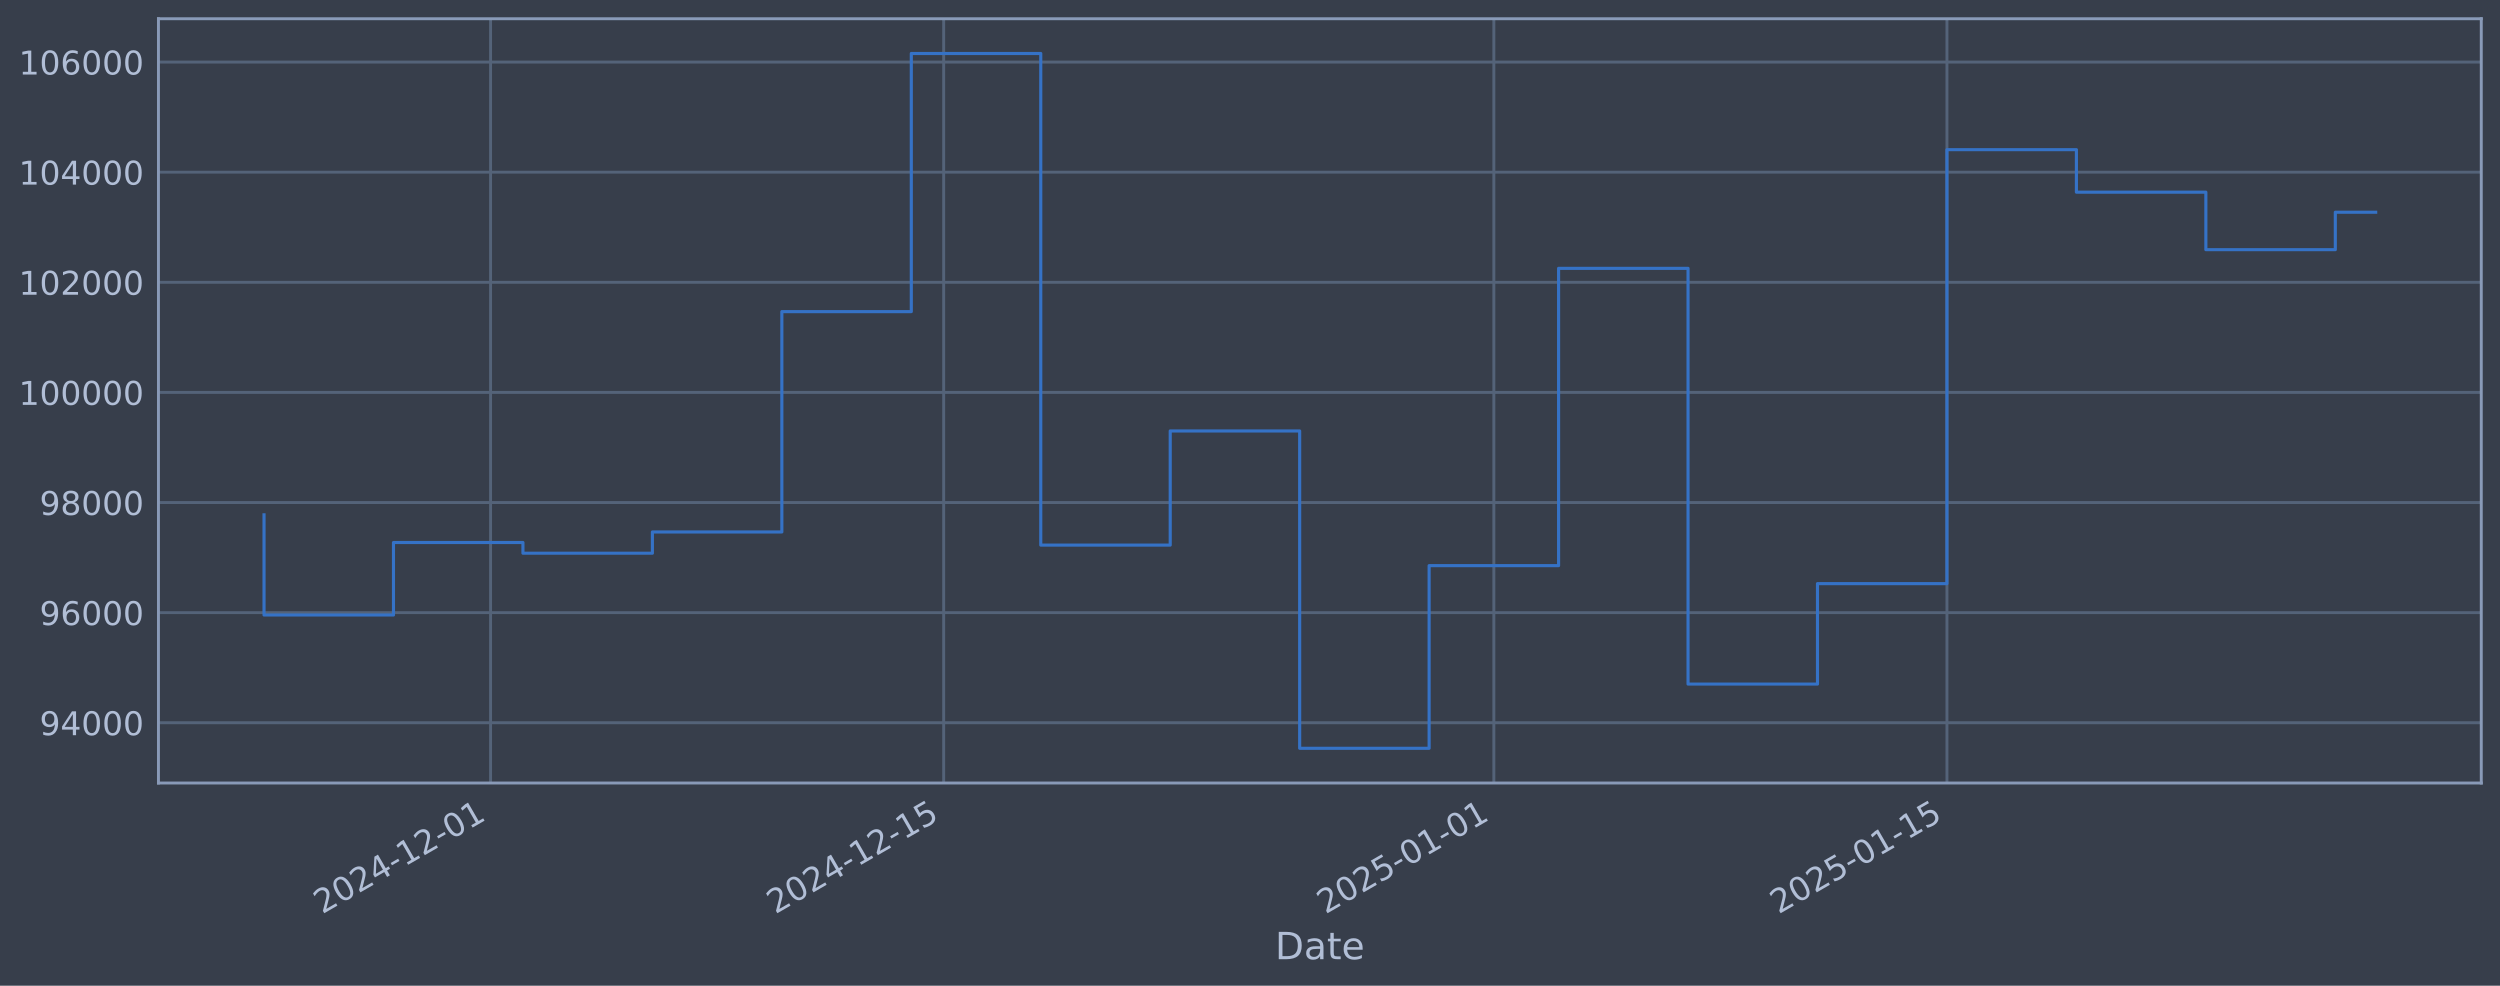
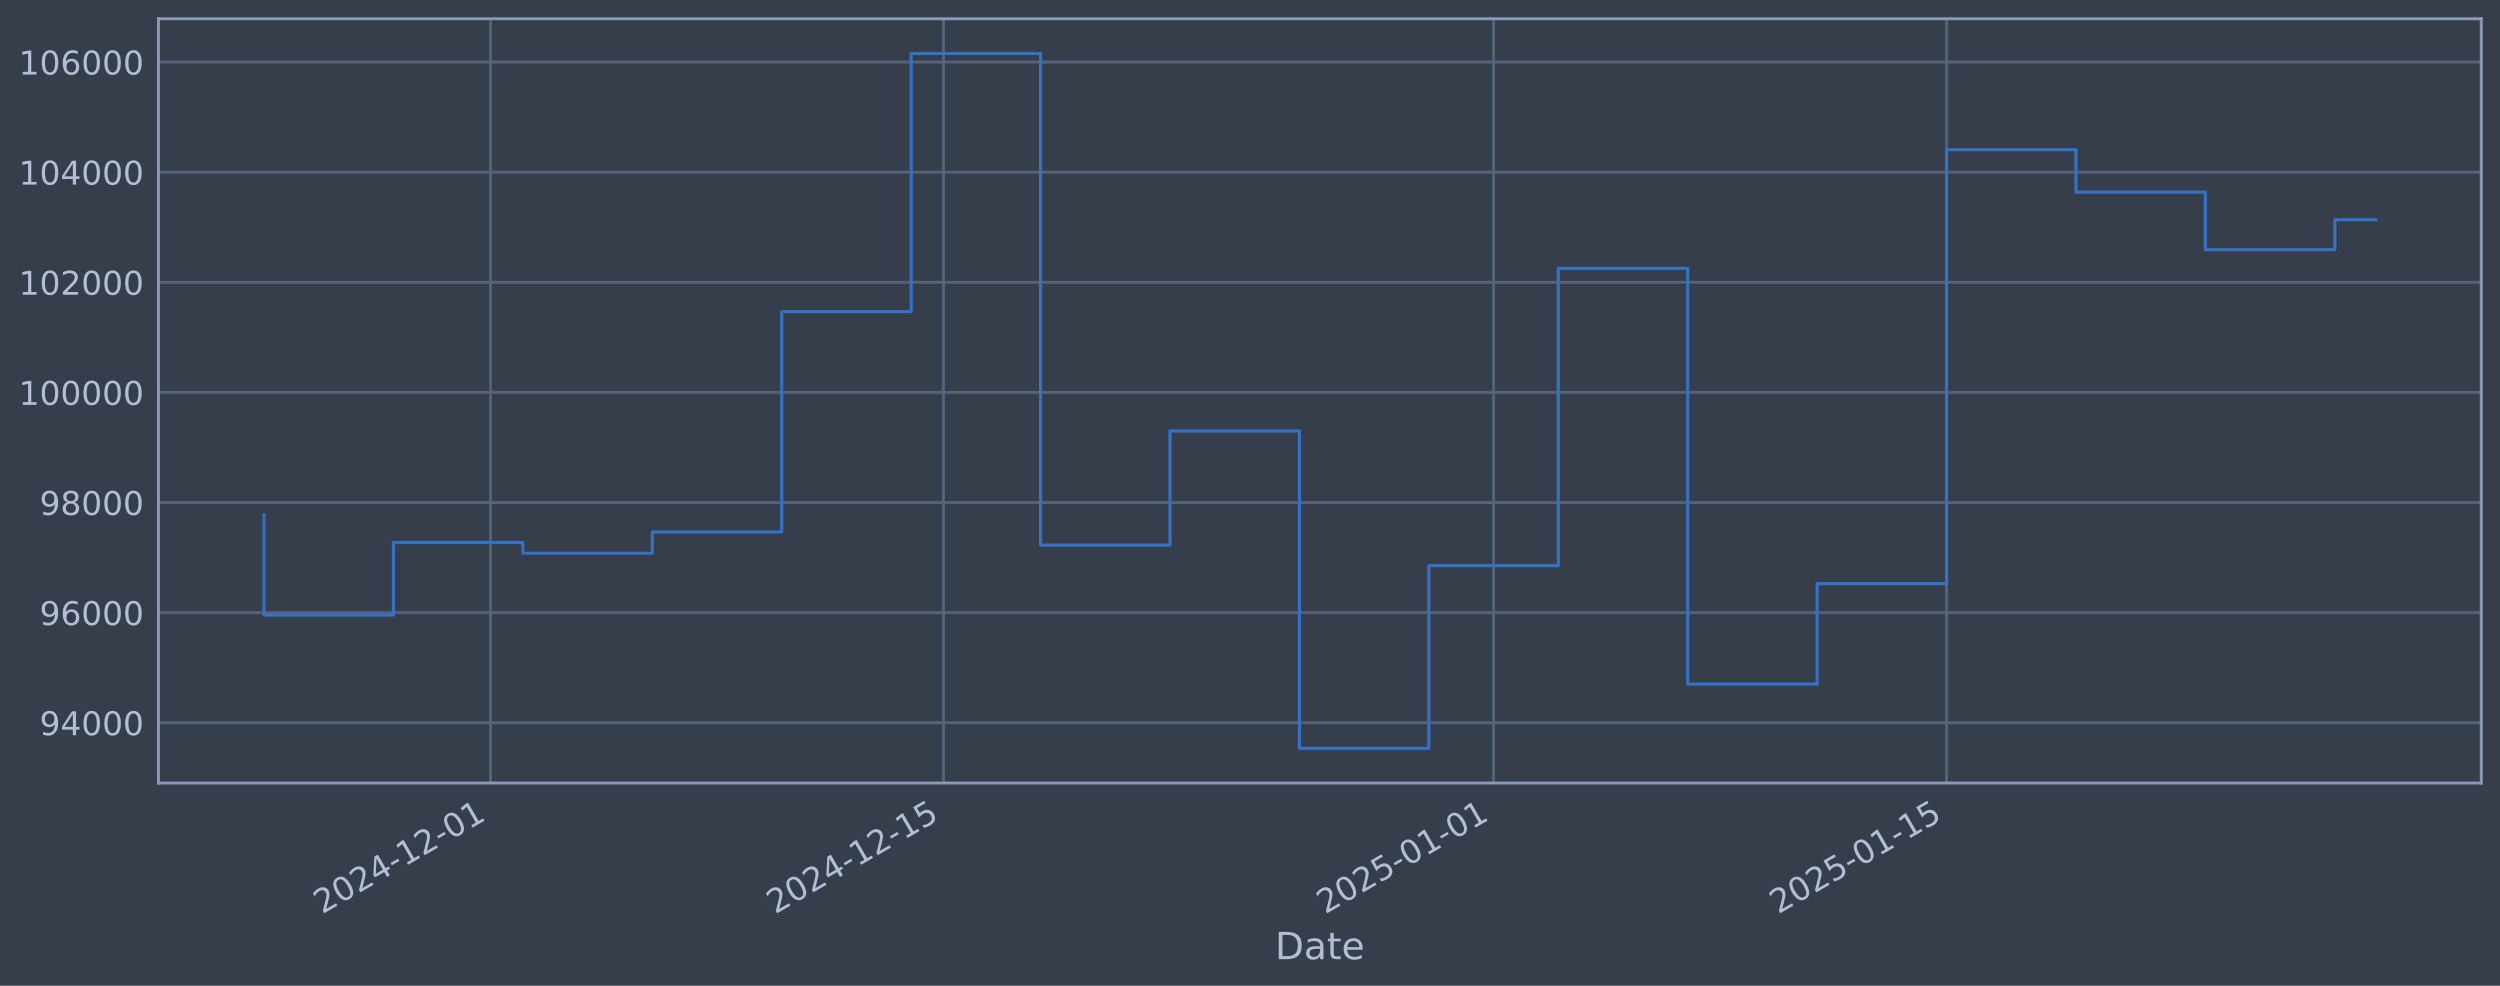
<svg xmlns="http://www.w3.org/2000/svg" xmlns:xlink="http://www.w3.org/1999/xlink" width="960.9pt" height="378.87pt" viewBox="0 0 960.9 378.87" version="1.1">
  <defs>
    <style type="text/css">*{stroke-linejoin: round; stroke-linecap: butt}</style>
  </defs>
  <g id="figure_1">
    <g id="patch_1">
      <path d="M 0 378.87  L 960.9 378.87  L 960.9 0  L 0 0  z " style="fill: #373e4b" />
    </g>
    <g id="axes_1">
      <g id="patch_2">
        <path d="M 60.901 300.96  L 953.701 300.96  L 953.701 7.2  L 60.901 7.2  z " style="fill: #373e4b" />
      </g>
      <g id="matplotlib.axis_1">
        <g id="xtick_1">
          <g id="line2d_1">
-             <path d="M 188.558 300.96  L 188.558 7.2  " clip-path="url(#p6484cff949)" style="fill: none; stroke: #546379; stroke-width: 1.12; stroke-linecap: square" />
+             <path d="M 188.537 300.96  L 188.537 7.2  " clip-path="url(#p35dff45dba)" style="fill: none; stroke: #546379; stroke-width: 1.12; stroke-linecap: square" />
          </g>
          <g id="line2d_2" />
          <g id="text_1">
-             <g style="fill: #b1bed6" transform="translate(123.8322 351.4642) rotate(-30) scale(0.126 -0.126)">
+             <g style="fill: #b1bed6" transform="translate(123.8113 351.4642) rotate(-30) scale(0.126 -0.126)">
              <defs>
                <path id="DejaVuSans-32" d="M 1228 531  L 3431 531  L 3431 0  L 469 0  L 469 531  Q 828 903 1448 1529  Q 2069 2156 2228 2338  Q 2531 2678 2651 2914  Q 2772 3150 2772 3378  Q 2772 3750 2511 3984  Q 2250 4219 1831 4219  Q 1534 4219 1204 4116  Q 875 4013 500 3803  L 500 4441  Q 881 4594 1212 4672  Q 1544 4750 1819 4750  Q 2544 4750 2975 4387  Q 3406 4025 3406 3419  Q 3406 3131 3298 2873  Q 3191 2616 2906 2266  Q 2828 2175 2409 1742  Q 1991 1309 1228 531  z " transform="scale(0.015625)" />
                <path id="DejaVuSans-30" d="M 2034 4250  Q 1547 4250 1301 3770  Q 1056 3291 1056 2328  Q 1056 1369 1301 889  Q 1547 409 2034 409  Q 2525 409 2770 889  Q 3016 1369 3016 2328  Q 3016 3291 2770 3770  Q 2525 4250 2034 4250  z M 2034 4750  Q 2819 4750 3233 4129  Q 3647 3509 3647 2328  Q 3647 1150 3233 529  Q 2819 -91 2034 -91  Q 1250 -91 836 529  Q 422 1150 422 2328  Q 422 3509 836 4129  Q 1250 4750 2034 4750  z " transform="scale(0.015625)" />
                <path id="DejaVuSans-34" d="M 2419 4116  L 825 1625  L 2419 1625  L 2419 4116  z M 2253 4666  L 3047 4666  L 3047 1625  L 3713 1625  L 3713 1100  L 3047 1100  L 3047 0  L 2419 0  L 2419 1100  L 313 1100  L 313 1709  L 2253 4666  z " transform="scale(0.015625)" />
                <path id="DejaVuSans-2d" d="M 313 2009  L 1997 2009  L 1997 1497  L 313 1497  L 313 2009  z " transform="scale(0.015625)" />
                <path id="DejaVuSans-31" d="M 794 531  L 1825 531  L 1825 4091  L 703 3866  L 703 4441  L 1819 4666  L 2450 4666  L 2450 531  L 3481 531  L 3481 0  L 794 0  L 794 531  z " transform="scale(0.015625)" />
              </defs>
              <use xlink:href="#DejaVuSans-32" />
              <use xlink:href="#DejaVuSans-30" transform="translate(63.62305 0)" />
              <use xlink:href="#DejaVuSans-32" transform="translate(127.2461 0)" />
              <use xlink:href="#DejaVuSans-34" transform="translate(190.8691 0)" />
              <use xlink:href="#DejaVuSans-2d" transform="translate(254.4922 0)" />
              <use xlink:href="#DejaVuSans-31" transform="translate(290.5762 0)" />
              <use xlink:href="#DejaVuSans-32" transform="translate(354.1992 0)" />
              <use xlink:href="#DejaVuSans-2d" transform="translate(417.8223 0)" />
              <use xlink:href="#DejaVuSans-30" transform="translate(453.9062 0)" />
              <use xlink:href="#DejaVuSans-31" transform="translate(517.5293 0)" />
            </g>
          </g>
        </g>
        <g id="xtick_2">
          <g id="line2d_3">
-             <path d="M 362.709 300.96  L 362.709 7.2  " clip-path="url(#p6484cff949)" style="fill: none; stroke: #546379; stroke-width: 1.12; stroke-linecap: square" />
+             <path d="M 362.646 300.96  L 362.646 7.2  " clip-path="url(#p35dff45dba)" style="fill: none; stroke: #546379; stroke-width: 1.12; stroke-linecap: square" />
          </g>
          <g id="line2d_4" />
          <g id="text_2">
-             <g style="fill: #b1bed6" transform="translate(297.9831 351.4642) rotate(-30) scale(0.126 -0.126)">
+             <g style="fill: #b1bed6" transform="translate(297.9202 351.4642) rotate(-30) scale(0.126 -0.126)">
              <defs>
                <path id="DejaVuSans-35" d="M 691 4666  L 3169 4666  L 3169 4134  L 1269 4134  L 1269 2991  Q 1406 3038 1543 3061  Q 1681 3084 1819 3084  Q 2600 3084 3056 2656  Q 3513 2228 3513 1497  Q 3513 744 3044 326  Q 2575 -91 1722 -91  Q 1428 -91 1123 -41  Q 819 9 494 109  L 494 744  Q 775 591 1075 516  Q 1375 441 1709 441  Q 2250 441 2565 725  Q 2881 1009 2881 1497  Q 2881 1984 2565 2268  Q 2250 2553 1709 2553  Q 1456 2553 1204 2497  Q 953 2441 691 2322  L 691 4666  z " transform="scale(0.015625)" />
              </defs>
              <use xlink:href="#DejaVuSans-32" />
              <use xlink:href="#DejaVuSans-30" transform="translate(63.62305 0)" />
              <use xlink:href="#DejaVuSans-32" transform="translate(127.2461 0)" />
              <use xlink:href="#DejaVuSans-34" transform="translate(190.8691 0)" />
              <use xlink:href="#DejaVuSans-2d" transform="translate(254.4922 0)" />
              <use xlink:href="#DejaVuSans-31" transform="translate(290.5762 0)" />
              <use xlink:href="#DejaVuSans-32" transform="translate(354.1992 0)" />
              <use xlink:href="#DejaVuSans-2d" transform="translate(417.8223 0)" />
              <use xlink:href="#DejaVuSans-31" transform="translate(453.9062 0)" />
              <use xlink:href="#DejaVuSans-35" transform="translate(517.5293 0)" />
            </g>
          </g>
        </g>
        <g id="xtick_3">
          <g id="line2d_5">
-             <path d="M 574.177 300.96  L 574.177 7.2  " clip-path="url(#p6484cff949)" style="fill: none; stroke: #546379; stroke-width: 1.12; stroke-linecap: square" />
+             <path d="M 574.064 300.96  L 574.064 7.2  " clip-path="url(#p35dff45dba)" style="fill: none; stroke: #546379; stroke-width: 1.12; stroke-linecap: square" />
          </g>
          <g id="line2d_6" />
          <g id="text_3">
-             <g style="fill: #b1bed6" transform="translate(509.452 351.4642) rotate(-30) scale(0.126 -0.126)">
+             <g style="fill: #b1bed6" transform="translate(509.3382 351.4642) rotate(-30) scale(0.126 -0.126)">
              <use xlink:href="#DejaVuSans-32" />
              <use xlink:href="#DejaVuSans-30" transform="translate(63.62305 0)" />
              <use xlink:href="#DejaVuSans-32" transform="translate(127.2461 0)" />
              <use xlink:href="#DejaVuSans-35" transform="translate(190.8691 0)" />
              <use xlink:href="#DejaVuSans-2d" transform="translate(254.4922 0)" />
              <use xlink:href="#DejaVuSans-30" transform="translate(290.5762 0)" />
              <use xlink:href="#DejaVuSans-31" transform="translate(354.1992 0)" />
              <use xlink:href="#DejaVuSans-2d" transform="translate(417.8223 0)" />
              <use xlink:href="#DejaVuSans-30" transform="translate(453.9062 0)" />
              <use xlink:href="#DejaVuSans-31" transform="translate(517.5293 0)" />
            </g>
          </g>
        </g>
        <g id="xtick_4">
          <g id="line2d_7">
-             <path d="M 748.328 300.96  L 748.328 7.2  " clip-path="url(#p6484cff949)" style="fill: none; stroke: #546379; stroke-width: 1.12; stroke-linecap: square" />
+             <path d="M 748.173 300.96  L 748.173 7.2  " clip-path="url(#p35dff45dba)" style="fill: none; stroke: #546379; stroke-width: 1.12; stroke-linecap: square" />
          </g>
          <g id="line2d_8" />
          <g id="text_4">
-             <g style="fill: #b1bed6" transform="translate(683.6028 351.4642) rotate(-30) scale(0.126 -0.126)">
+             <g style="fill: #b1bed6" transform="translate(683.4471 351.4642) rotate(-30) scale(0.126 -0.126)">
              <use xlink:href="#DejaVuSans-32" />
              <use xlink:href="#DejaVuSans-30" transform="translate(63.62305 0)" />
              <use xlink:href="#DejaVuSans-32" transform="translate(127.2461 0)" />
              <use xlink:href="#DejaVuSans-35" transform="translate(190.8691 0)" />
              <use xlink:href="#DejaVuSans-2d" transform="translate(254.4922 0)" />
              <use xlink:href="#DejaVuSans-30" transform="translate(290.5762 0)" />
              <use xlink:href="#DejaVuSans-31" transform="translate(354.1992 0)" />
              <use xlink:href="#DejaVuSans-2d" transform="translate(417.8223 0)" />
              <use xlink:href="#DejaVuSans-31" transform="translate(453.9062 0)" />
              <use xlink:href="#DejaVuSans-35" transform="translate(517.5293 0)" />
            </g>
          </g>
        </g>
        <g id="text_5">
          <g style="fill: #b1bed6" transform="translate(490.0914 368.6753) scale(0.144 -0.144)">
            <defs>
              <path id="DejaVuSans-44" d="M 1259 4147  L 1259 519  L 2022 519  Q 2988 519 3436 956  Q 3884 1394 3884 2338  Q 3884 3275 3436 3711  Q 2988 4147 2022 4147  L 1259 4147  z M 628 4666  L 1925 4666  Q 3281 4666 3915 4102  Q 4550 3538 4550 2338  Q 4550 1131 3912 565  Q 3275 0 1925 0  L 628 0  L 628 4666  z " transform="scale(0.015625)" />
              <path id="DejaVuSans-61" d="M 2194 1759  Q 1497 1759 1228 1600  Q 959 1441 959 1056  Q 959 750 1161 570  Q 1363 391 1709 391  Q 2188 391 2477 730  Q 2766 1069 2766 1631  L 2766 1759  L 2194 1759  z M 3341 1997  L 3341 0  L 2766 0  L 2766 531  Q 2569 213 2275 61  Q 1981 -91 1556 -91  Q 1019 -91 701 211  Q 384 513 384 1019  Q 384 1609 779 1909  Q 1175 2209 1959 2209  L 2766 2209  L 2766 2266  Q 2766 2663 2505 2880  Q 2244 3097 1772 3097  Q 1472 3097 1187 3025  Q 903 2953 641 2809  L 641 3341  Q 956 3463 1253 3523  Q 1550 3584 1831 3584  Q 2591 3584 2966 3190  Q 3341 2797 3341 1997  z " transform="scale(0.015625)" />
              <path id="DejaVuSans-74" d="M 1172 4494  L 1172 3500  L 2356 3500  L 2356 3053  L 1172 3053  L 1172 1153  Q 1172 725 1289 603  Q 1406 481 1766 481  L 2356 481  L 2356 0  L 1766 0  Q 1100 0 847 248  Q 594 497 594 1153  L 594 3053  L 172 3053  L 172 3500  L 594 3500  L 594 4494  L 1172 4494  z " transform="scale(0.015625)" />
              <path id="DejaVuSans-65" d="M 3597 1894  L 3597 1613  L 953 1613  Q 991 1019 1311 708  Q 1631 397 2203 397  Q 2534 397 2845 478  Q 3156 559 3463 722  L 3463 178  Q 3153 47 2828 -22  Q 2503 -91 2169 -91  Q 1331 -91 842 396  Q 353 884 353 1716  Q 353 2575 817 3079  Q 1281 3584 2069 3584  Q 2775 3584 3186 3129  Q 3597 2675 3597 1894  z M 3022 2063  Q 3016 2534 2758 2815  Q 2500 3097 2075 3097  Q 1594 3097 1305 2825  Q 1016 2553 972 2059  L 3022 2063  z " transform="scale(0.015625)" />
            </defs>
            <use xlink:href="#DejaVuSans-44" />
            <use xlink:href="#DejaVuSans-61" transform="translate(77.00195 0)" />
            <use xlink:href="#DejaVuSans-74" transform="translate(138.2812 0)" />
            <use xlink:href="#DejaVuSans-65" transform="translate(177.4902 0)" />
          </g>
        </g>
      </g>
      <g id="matplotlib.axis_2">
        <g id="ytick_1">
          <g id="line2d_9">
-             <path d="M 60.901 277.797  L 953.701 277.797  " clip-path="url(#p6484cff949)" style="fill: none; stroke: #546379; stroke-width: 1.12; stroke-linecap: square" />
+             <path d="M 60.901 277.797  L 953.701 277.797  " clip-path="url(#p35dff45dba)" style="fill: none; stroke: #546379; stroke-width: 1.12; stroke-linecap: square" />
          </g>
          <g id="line2d_10" />
          <g id="text_6">
            <g style="fill: #b1bed6" transform="translate(15.21675 282.5841) scale(0.126 -0.126)">
              <defs>
                <path id="DejaVuSans-39" d="M 703 97  L 703 672  Q 941 559 1184 500  Q 1428 441 1663 441  Q 2288 441 2617 861  Q 2947 1281 2994 2138  Q 2813 1869 2534 1725  Q 2256 1581 1919 1581  Q 1219 1581 811 2004  Q 403 2428 403 3163  Q 403 3881 828 4315  Q 1253 4750 1959 4750  Q 2769 4750 3195 4129  Q 3622 3509 3622 2328  Q 3622 1225 3098 567  Q 2575 -91 1691 -91  Q 1453 -91 1209 -44  Q 966 3 703 97  z M 1959 2075  Q 2384 2075 2632 2365  Q 2881 2656 2881 3163  Q 2881 3666 2632 3958  Q 2384 4250 1959 4250  Q 1534 4250 1286 3958  Q 1038 3666 1038 3163  Q 1038 2656 1286 2365  Q 1534 2075 1959 2075  z " transform="scale(0.015625)" />
              </defs>
              <use xlink:href="#DejaVuSans-39" />
              <use xlink:href="#DejaVuSans-34" transform="translate(63.62305 0)" />
              <use xlink:href="#DejaVuSans-30" transform="translate(127.2461 0)" />
              <use xlink:href="#DejaVuSans-30" transform="translate(190.8691 0)" />
              <use xlink:href="#DejaVuSans-30" transform="translate(254.4922 0)" />
            </g>
          </g>
        </g>
        <g id="ytick_2">
          <g id="line2d_11">
-             <path d="M 60.901 235.473  L 953.701 235.473  " clip-path="url(#p6484cff949)" style="fill: none; stroke: #546379; stroke-width: 1.12; stroke-linecap: square" />
+             <path d="M 60.901 235.473  L 953.701 235.473  " clip-path="url(#p35dff45dba)" style="fill: none; stroke: #546379; stroke-width: 1.12; stroke-linecap: square" />
          </g>
          <g id="line2d_12" />
          <g id="text_7">
            <g style="fill: #b1bed6" transform="translate(15.21675 240.2602) scale(0.126 -0.126)">
              <defs>
                <path id="DejaVuSans-36" d="M 2113 2584  Q 1688 2584 1439 2293  Q 1191 2003 1191 1497  Q 1191 994 1439 701  Q 1688 409 2113 409  Q 2538 409 2786 701  Q 3034 994 3034 1497  Q 3034 2003 2786 2293  Q 2538 2584 2113 2584  z M 3366 4563  L 3366 3988  Q 3128 4100 2886 4159  Q 2644 4219 2406 4219  Q 1781 4219 1451 3797  Q 1122 3375 1075 2522  Q 1259 2794 1537 2939  Q 1816 3084 2150 3084  Q 2853 3084 3261 2657  Q 3669 2231 3669 1497  Q 3669 778 3244 343  Q 2819 -91 2113 -91  Q 1303 -91 875 529  Q 447 1150 447 2328  Q 447 3434 972 4092  Q 1497 4750 2381 4750  Q 2619 4750 2861 4703  Q 3103 4656 3366 4563  z " transform="scale(0.015625)" />
              </defs>
              <use xlink:href="#DejaVuSans-39" />
              <use xlink:href="#DejaVuSans-36" transform="translate(63.62305 0)" />
              <use xlink:href="#DejaVuSans-30" transform="translate(127.2461 0)" />
              <use xlink:href="#DejaVuSans-30" transform="translate(190.8691 0)" />
              <use xlink:href="#DejaVuSans-30" transform="translate(254.4922 0)" />
            </g>
          </g>
        </g>
        <g id="ytick_3">
          <g id="line2d_13">
-             <path d="M 60.901 193.149  L 953.701 193.149  " clip-path="url(#p6484cff949)" style="fill: none; stroke: #546379; stroke-width: 1.12; stroke-linecap: square" />
+             <path d="M 60.901 193.149  L 953.701 193.149  " clip-path="url(#p35dff45dba)" style="fill: none; stroke: #546379; stroke-width: 1.12; stroke-linecap: square" />
          </g>
          <g id="line2d_14" />
          <g id="text_8">
            <g style="fill: #b1bed6" transform="translate(15.21675 197.9364) scale(0.126 -0.126)">
              <defs>
                <path id="DejaVuSans-38" d="M 2034 2216  Q 1584 2216 1326 1975  Q 1069 1734 1069 1313  Q 1069 891 1326 650  Q 1584 409 2034 409  Q 2484 409 2743 651  Q 3003 894 3003 1313  Q 3003 1734 2745 1975  Q 2488 2216 2034 2216  z M 1403 2484  Q 997 2584 770 2862  Q 544 3141 544 3541  Q 544 4100 942 4425  Q 1341 4750 2034 4750  Q 2731 4750 3128 4425  Q 3525 4100 3525 3541  Q 3525 3141 3298 2862  Q 3072 2584 2669 2484  Q 3125 2378 3379 2068  Q 3634 1759 3634 1313  Q 3634 634 3220 271  Q 2806 -91 2034 -91  Q 1263 -91 848 271  Q 434 634 434 1313  Q 434 1759 690 2068  Q 947 2378 1403 2484  z M 1172 3481  Q 1172 3119 1398 2916  Q 1625 2713 2034 2713  Q 2441 2713 2670 2916  Q 2900 3119 2900 3481  Q 2900 3844 2670 4047  Q 2441 4250 2034 4250  Q 1625 4250 1398 4047  Q 1172 3844 1172 3481  z " transform="scale(0.015625)" />
              </defs>
              <use xlink:href="#DejaVuSans-39" />
              <use xlink:href="#DejaVuSans-38" transform="translate(63.62305 0)" />
              <use xlink:href="#DejaVuSans-30" transform="translate(127.2461 0)" />
              <use xlink:href="#DejaVuSans-30" transform="translate(190.8691 0)" />
              <use xlink:href="#DejaVuSans-30" transform="translate(254.4922 0)" />
            </g>
          </g>
        </g>
        <g id="ytick_4">
          <g id="line2d_15">
-             <path d="M 60.901 150.826  L 953.701 150.826  " clip-path="url(#p6484cff949)" style="fill: none; stroke: #546379; stroke-width: 1.12; stroke-linecap: square" />
+             <path d="M 60.901 150.826  L 953.701 150.826  " clip-path="url(#p35dff45dba)" style="fill: none; stroke: #546379; stroke-width: 1.12; stroke-linecap: square" />
          </g>
          <g id="line2d_16" />
          <g id="text_9">
            <g style="fill: #b1bed6" transform="translate(7.2 155.6126) scale(0.126 -0.126)">
              <use xlink:href="#DejaVuSans-31" />
              <use xlink:href="#DejaVuSans-30" transform="translate(63.62305 0)" />
              <use xlink:href="#DejaVuSans-30" transform="translate(127.2461 0)" />
              <use xlink:href="#DejaVuSans-30" transform="translate(190.8691 0)" />
              <use xlink:href="#DejaVuSans-30" transform="translate(254.4922 0)" />
              <use xlink:href="#DejaVuSans-30" transform="translate(318.1152 0)" />
            </g>
          </g>
        </g>
        <g id="ytick_5">
          <g id="line2d_17">
-             <path d="M 60.901 108.502  L 953.701 108.502  " clip-path="url(#p6484cff949)" style="fill: none; stroke: #546379; stroke-width: 1.12; stroke-linecap: square" />
+             <path d="M 60.901 108.502  L 953.701 108.502  " clip-path="url(#p35dff45dba)" style="fill: none; stroke: #546379; stroke-width: 1.12; stroke-linecap: square" />
          </g>
          <g id="line2d_18" />
          <g id="text_10">
            <g style="fill: #b1bed6" transform="translate(7.2 113.2888) scale(0.126 -0.126)">
              <use xlink:href="#DejaVuSans-31" />
              <use xlink:href="#DejaVuSans-30" transform="translate(63.62305 0)" />
              <use xlink:href="#DejaVuSans-32" transform="translate(127.2461 0)" />
              <use xlink:href="#DejaVuSans-30" transform="translate(190.8691 0)" />
              <use xlink:href="#DejaVuSans-30" transform="translate(254.4922 0)" />
              <use xlink:href="#DejaVuSans-30" transform="translate(318.1152 0)" />
            </g>
          </g>
        </g>
        <g id="ytick_6">
          <g id="line2d_19">
-             <path d="M 60.901 66.178  L 953.701 66.178  " clip-path="url(#p6484cff949)" style="fill: none; stroke: #546379; stroke-width: 1.12; stroke-linecap: square" />
+             <path d="M 60.901 66.178  L 953.701 66.178  " clip-path="url(#p35dff45dba)" style="fill: none; stroke: #546379; stroke-width: 1.12; stroke-linecap: square" />
          </g>
          <g id="line2d_20" />
          <g id="text_11">
            <g style="fill: #b1bed6" transform="translate(7.2 70.96502) scale(0.126 -0.126)">
              <use xlink:href="#DejaVuSans-31" />
              <use xlink:href="#DejaVuSans-30" transform="translate(63.62305 0)" />
              <use xlink:href="#DejaVuSans-34" transform="translate(127.2461 0)" />
              <use xlink:href="#DejaVuSans-30" transform="translate(190.8691 0)" />
              <use xlink:href="#DejaVuSans-30" transform="translate(254.4922 0)" />
              <use xlink:href="#DejaVuSans-30" transform="translate(318.1152 0)" />
            </g>
          </g>
        </g>
        <g id="ytick_7">
          <g id="line2d_21">
-             <path d="M 60.901 23.854  L 953.701 23.854  " clip-path="url(#p6484cff949)" style="fill: none; stroke: #546379; stroke-width: 1.12; stroke-linecap: square" />
+             <path d="M 60.901 23.854  L 953.701 23.854  " clip-path="url(#p35dff45dba)" style="fill: none; stroke: #546379; stroke-width: 1.12; stroke-linecap: square" />
          </g>
          <g id="line2d_22" />
          <g id="text_12">
            <g style="fill: #b1bed6" transform="translate(7.2 28.64121) scale(0.126 -0.126)">
              <use xlink:href="#DejaVuSans-31" />
              <use xlink:href="#DejaVuSans-30" transform="translate(63.62305 0)" />
              <use xlink:href="#DejaVuSans-36" transform="translate(127.2461 0)" />
              <use xlink:href="#DejaVuSans-30" transform="translate(190.8691 0)" />
              <use xlink:href="#DejaVuSans-30" transform="translate(254.4922 0)" />
              <use xlink:href="#DejaVuSans-30" transform="translate(318.1152 0)" />
            </g>
          </g>
        </g>
      </g>
      <g id="line2d_23">
-         <path d="M 101.482 197.87  L 101.482 236.383  L 151.24 236.383  L 151.24 208.521  L 200.997 208.521  L 200.997 212.628  L 250.754 212.628  L 250.754 204.459  L 300.512 204.459  L 300.512 119.77  L 350.269 119.77  L 350.269 20.553  L 400.027 20.553  L 400.027 209.517  L 449.784 209.517  L 449.784 165.636  L 499.541 165.636  L 499.541 287.607  L 549.299 287.607  L 549.299 217.409  L 599.056 217.409  L 599.056 103.141  L 648.814 103.141  L 648.814 262.927  L 698.571 262.927  L 698.571 224.318  L 748.328 224.318  L 748.328 57.525  L 798.086 57.525  L 798.086 73.859  L 847.843 73.859  L 847.843 95.961  L 897.6 95.961  L 897.6 81.57  L 913.119 81.57  " clip-path="url(#p6484cff949)" style="fill: none; stroke: #3572c6; stroke-width: 1.2; stroke-linecap: square" />
+         <path d="M 101.482 197.87  L 101.482 236.383  L 151.228 236.383  L 151.228 208.521  L 200.973 208.521  L 200.973 212.628  L 250.719 212.628  L 250.719 204.459  L 300.464 204.459  L 300.464 119.77  L 350.209 119.77  L 350.209 20.553  L 399.955 20.553  L 399.955 209.517  L 449.7 209.517  L 449.7 165.636  L 499.446 165.636  L 499.446 287.607  L 549.191 287.607  L 549.191 217.409  L 598.936 217.409  L 598.936 103.141  L 648.682 103.141  L 648.682 262.927  L 698.427 262.927  L 698.427 224.318  L 748.173 224.318  L 748.173 57.525  L 797.918 57.525  L 797.918 73.859  L 847.663 73.859  L 847.663 95.961  L 897.409 95.961  L 897.409 84.448  L 913.119 84.448  " clip-path="url(#p35dff45dba)" style="fill: none; stroke: #3572c6; stroke-width: 1.2; stroke-linecap: square" />
      </g>
      <g id="patch_3">
        <path d="M 60.901 300.96  L 60.901 7.2  " style="fill: none; stroke: #899ab8; stroke-width: 1.12; stroke-linejoin: miter; stroke-linecap: square" />
      </g>
      <g id="patch_4">
        <path d="M 953.701 300.96  L 953.701 7.2  " style="fill: none; stroke: #899ab8; stroke-width: 1.12; stroke-linejoin: miter; stroke-linecap: square" />
      </g>
      <g id="patch_5">
        <path d="M 60.901 300.96  L 953.701 300.96  " style="fill: none; stroke: #899ab8; stroke-width: 1.12; stroke-linejoin: miter; stroke-linecap: square" />
      </g>
      <g id="patch_6">
        <path d="M 60.901 7.2  L 953.701 7.2  " style="fill: none; stroke: #899ab8; stroke-width: 1.12; stroke-linejoin: miter; stroke-linecap: square" />
      </g>
    </g>
  </g>
  <defs>
-     <clipPath id="p6484cff949">
+     <clipPath id="p35dff45dba">
      <rect x="60.901" y="7.2" width="892.8" height="293.76" />
    </clipPath>
  </defs>
</svg>
